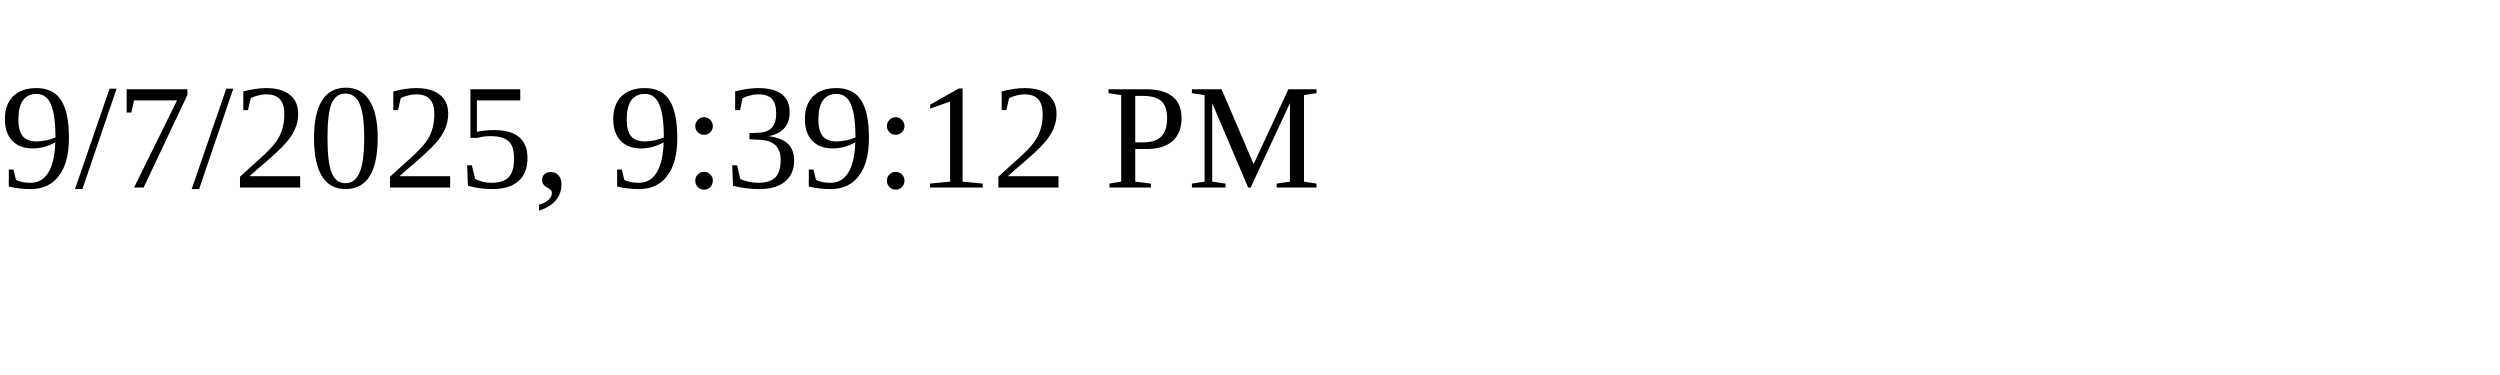
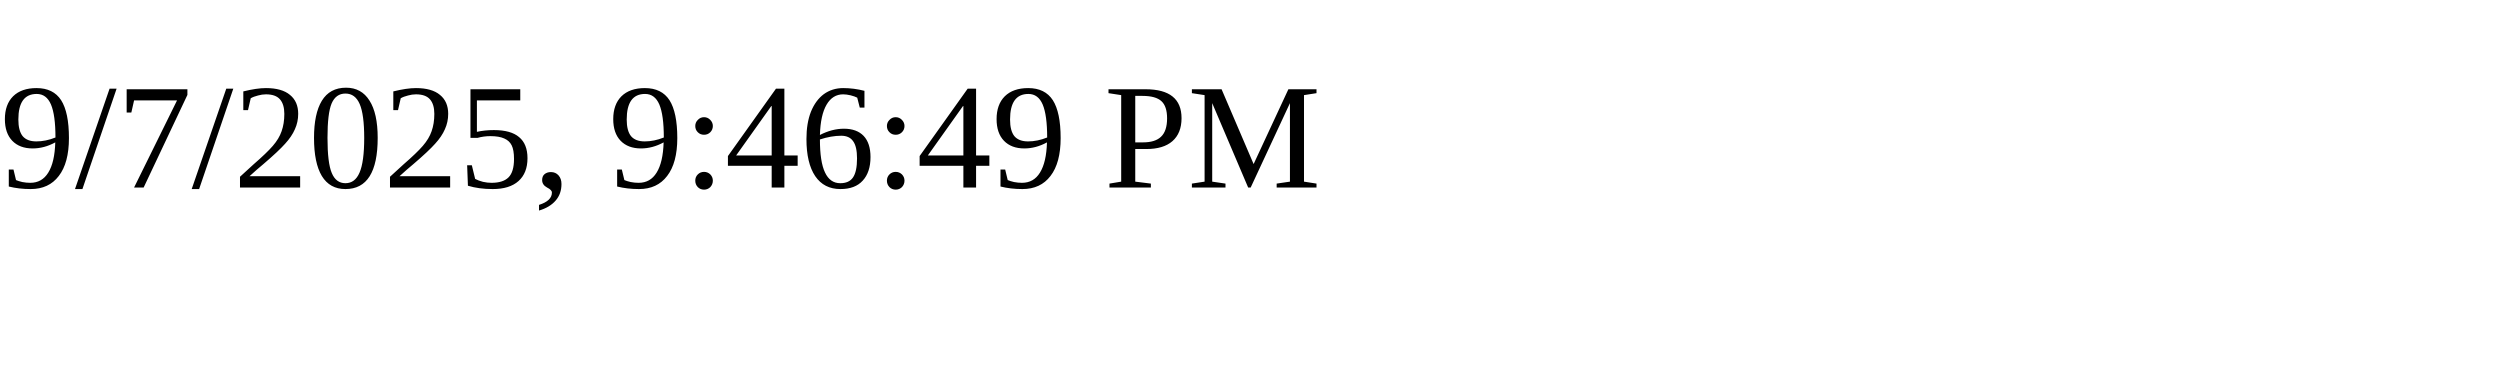
<svg xmlns="http://www.w3.org/2000/svg" height="30" width="200">
-   <text x="0" y="15">9/7/2025, 9:39:12 PM</text>
+   <text x="0" y="15">9/7/2025, 9:46:49 PM</text>
</svg>
